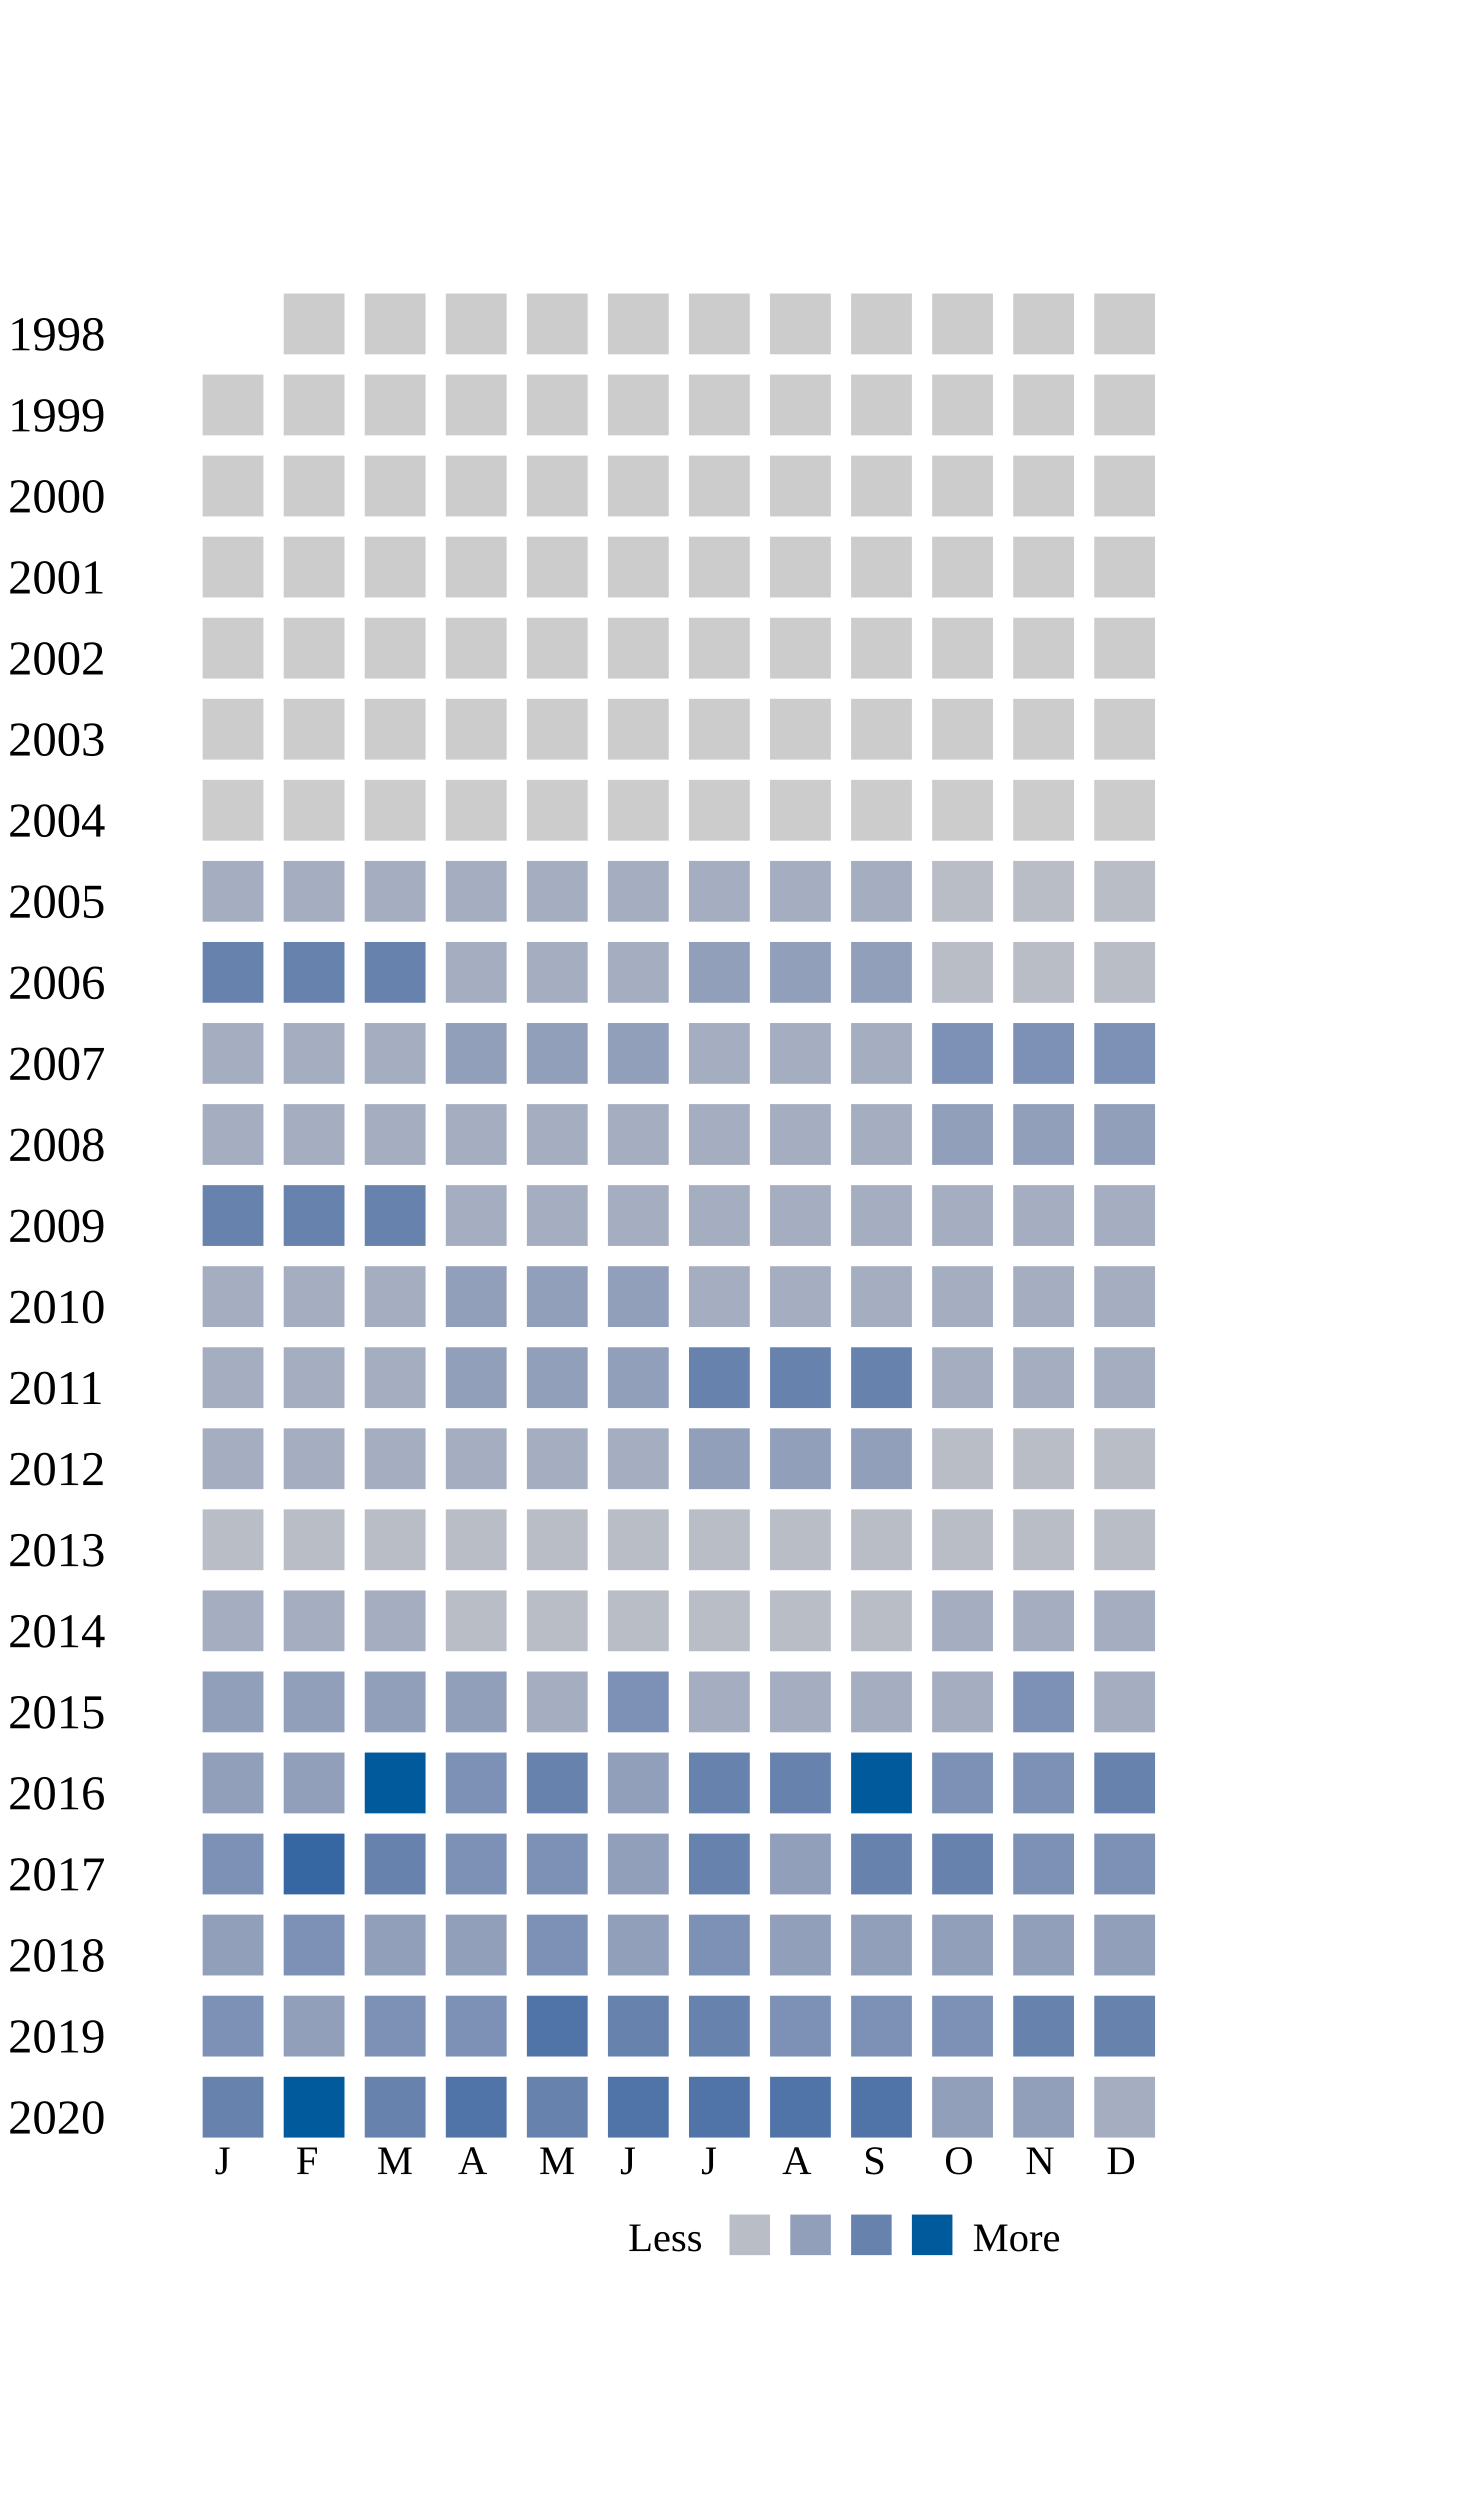
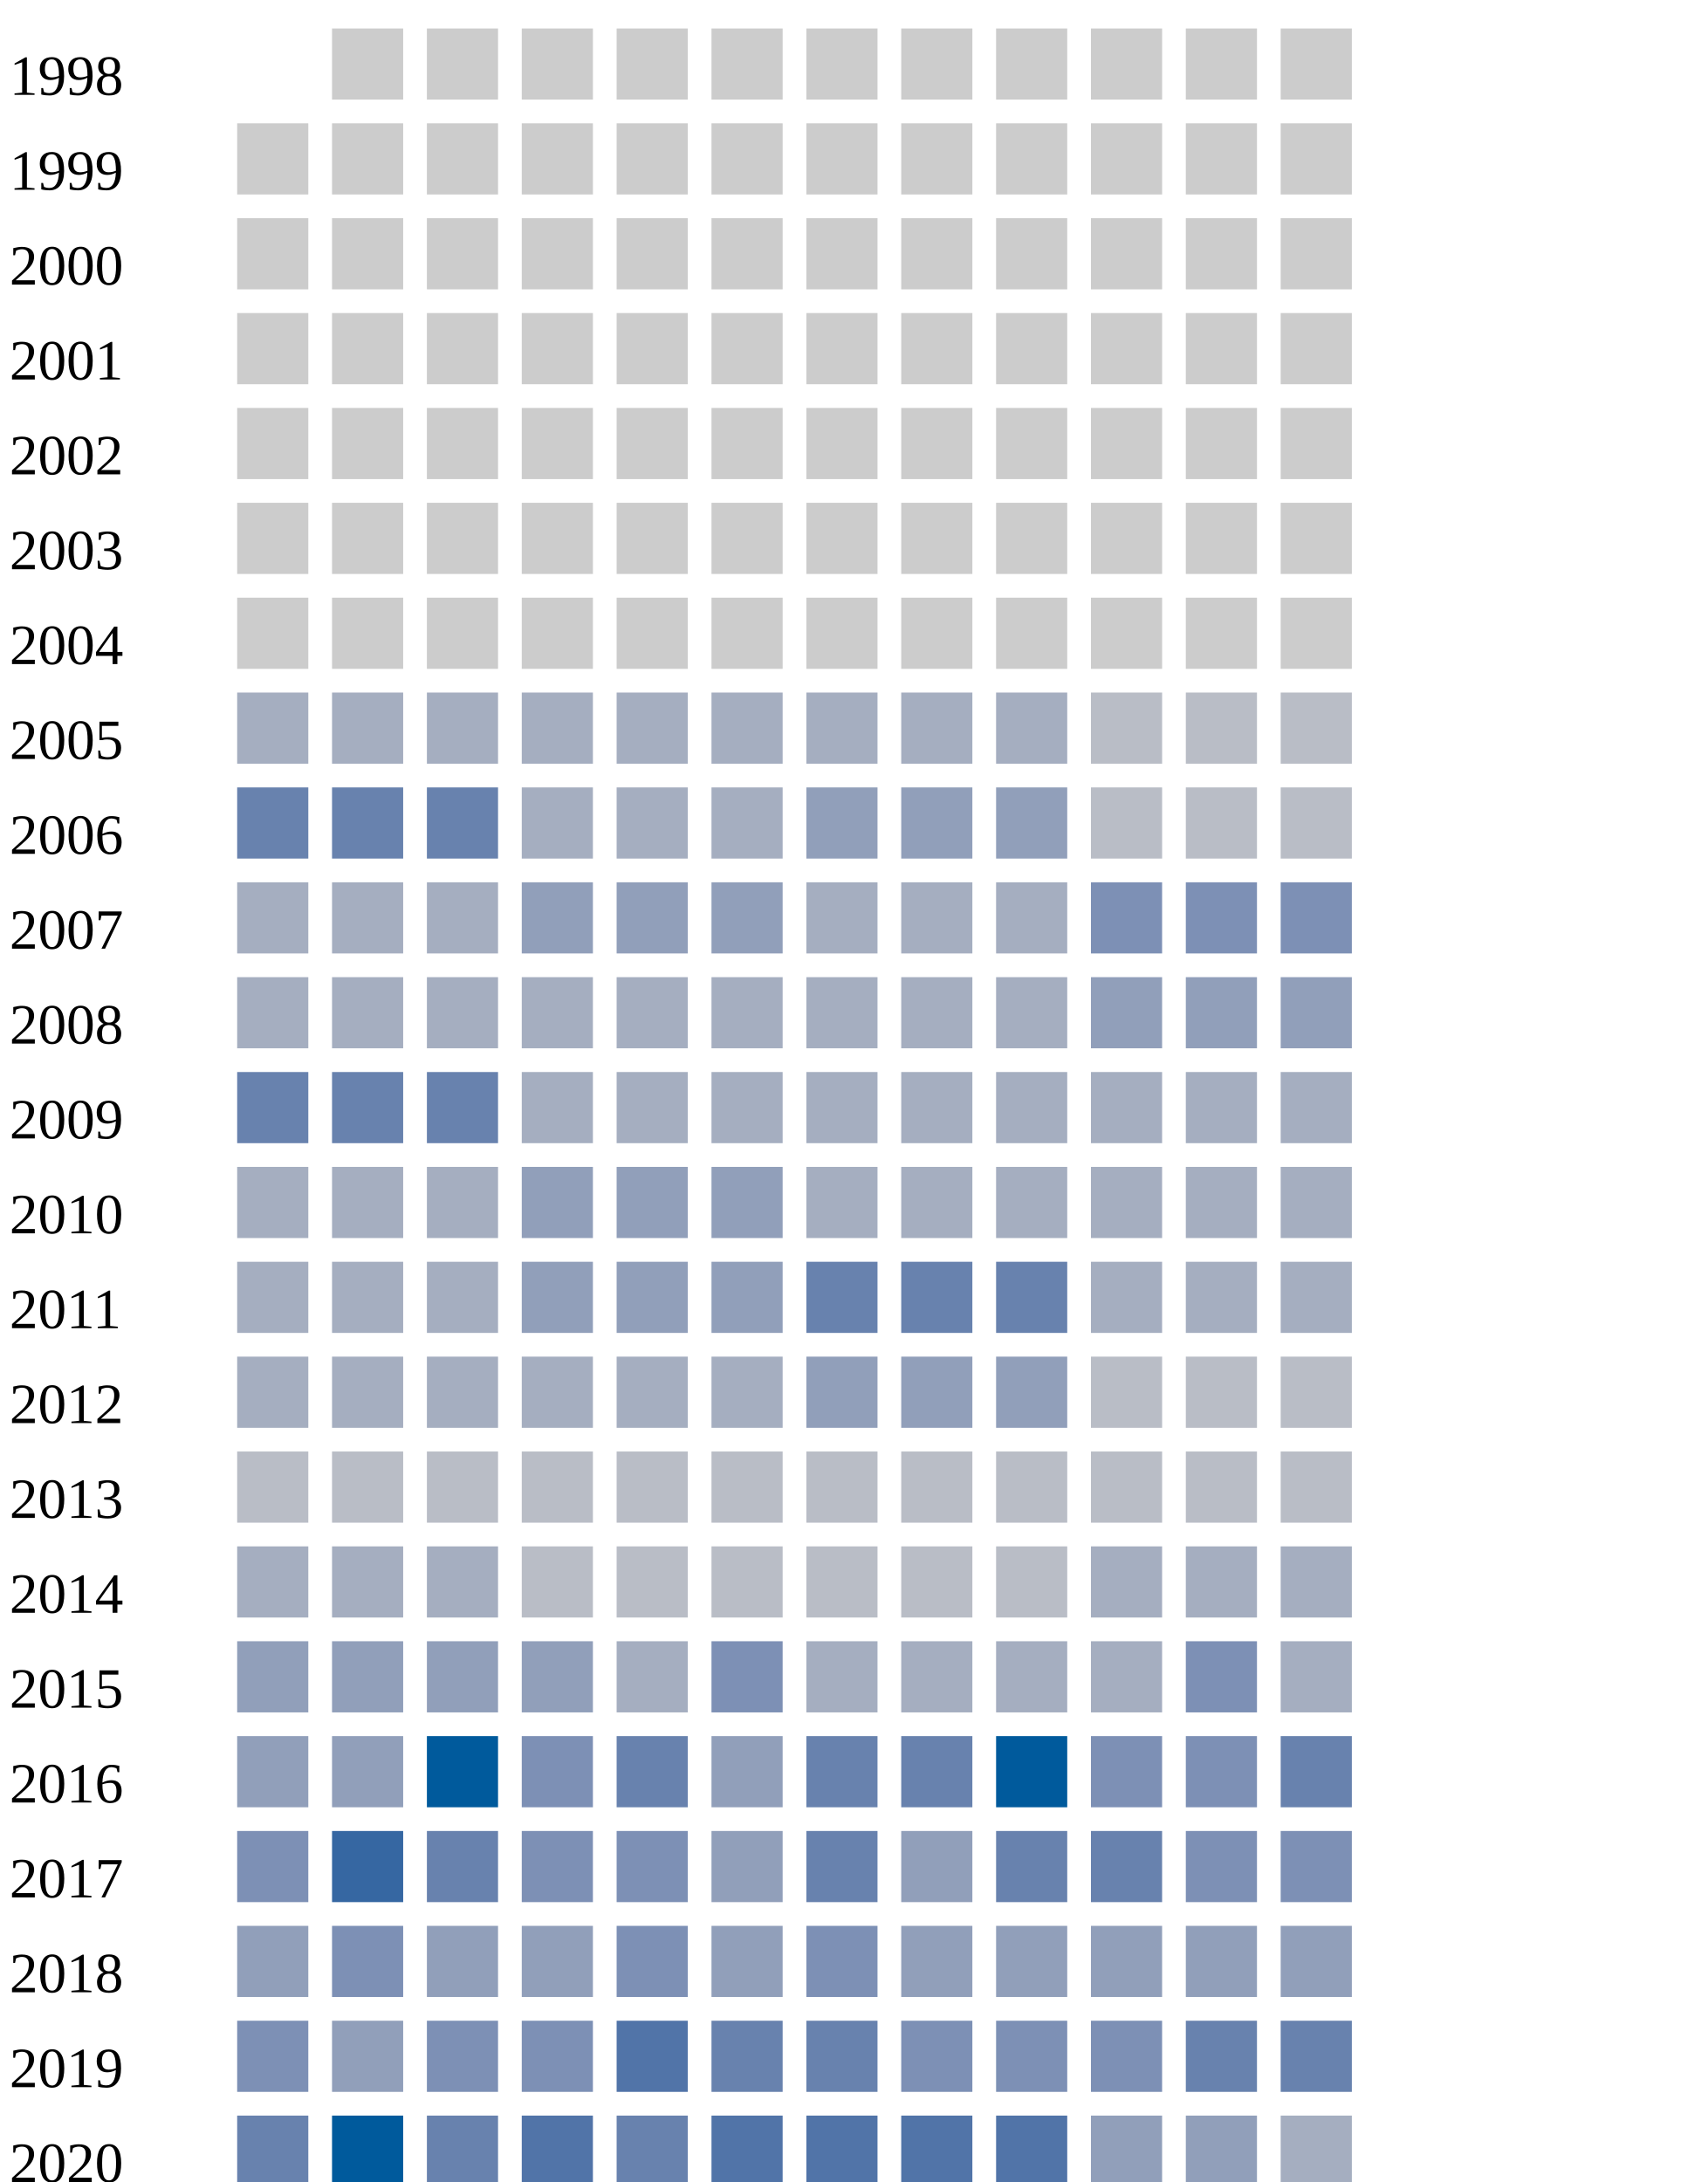
- <svg xmlns="http://www.w3.org/2000/svg" width="360">
+ <svg xmlns="http://www.w3.org/2000/svg" width="360" height="460">
  <g transform="translate(0 0)">
    <text x="2" y="20">1998</text>
    <rect x="70" y="6" width="15" height="15" fill="#cccccc" />
    <rect x="90" y="6" width="15" height="15" fill="#cccccc" />
    <rect x="110" y="6" width="15" height="15" fill="#cccccc" />
    <rect x="130" y="6" width="15" height="15" fill="#cccccc" />
    <rect x="150" y="6" width="15" height="15" fill="#cccccc" />
    <rect x="170" y="6" width="15" height="15" fill="#cccccc" />
    <rect x="190" y="6" width="15" height="15" fill="#cccccc" />
    <rect x="210" y="6" width="15" height="15" fill="#cccccc" />
    <rect x="230" y="6" width="15" height="15" fill="#cccccc" />
    <rect x="250" y="6" width="15" height="15" fill="#cccccc" />
    <rect x="270" y="6" width="15" height="15" fill="#cccccc" />
  </g>
  <g transform="translate(0 20)">
    <text x="2" y="20">1999</text>
    <rect x="50" y="6" width="15" height="15" fill="#cccccc" />
    <rect x="70" y="6" width="15" height="15" fill="#cccccc" />
    <rect x="90" y="6" width="15" height="15" fill="#cccccc" />
    <rect x="110" y="6" width="15" height="15" fill="#cccccc" />
    <rect x="130" y="6" width="15" height="15" fill="#cccccc" />
    <rect x="150" y="6" width="15" height="15" fill="#cccccc" />
    <rect x="170" y="6" width="15" height="15" fill="#cccccc" />
    <rect x="190" y="6" width="15" height="15" fill="#cccccc" />
    <rect x="210" y="6" width="15" height="15" fill="#cccccc" />
    <rect x="230" y="6" width="15" height="15" fill="#cccccc" />
    <rect x="250" y="6" width="15" height="15" fill="#cccccc" />
    <rect x="270" y="6" width="15" height="15" fill="#cccccc" />
  </g>
  <g transform="translate(0 40)">
    <text x="2" y="20">2000</text>
    <rect x="50" y="6" width="15" height="15" fill="#cccccc" />
    <rect x="70" y="6" width="15" height="15" fill="#cccccc" />
    <rect x="90" y="6" width="15" height="15" fill="#cccccc" />
    <rect x="110" y="6" width="15" height="15" fill="#cccccc" />
    <rect x="130" y="6" width="15" height="15" fill="#cccccc" />
    <rect x="150" y="6" width="15" height="15" fill="#cccccc" />
    <rect x="170" y="6" width="15" height="15" fill="#cccccc" />
    <rect x="190" y="6" width="15" height="15" fill="#cccccc" />
    <rect x="210" y="6" width="15" height="15" fill="#cccccc" />
    <rect x="230" y="6" width="15" height="15" fill="#cccccc" />
    <rect x="250" y="6" width="15" height="15" fill="#cccccc" />
    <rect x="270" y="6" width="15" height="15" fill="#cccccc" />
  </g>
  <g transform="translate(0 60)">
    <text x="2" y="20">2001</text>
    <rect x="50" y="6" width="15" height="15" fill="#cccccc" />
    <rect x="70" y="6" width="15" height="15" fill="#cccccc" />
    <rect x="90" y="6" width="15" height="15" fill="#cccccc" />
    <rect x="110" y="6" width="15" height="15" fill="#cccccc" />
    <rect x="130" y="6" width="15" height="15" fill="#cccccc" />
    <rect x="150" y="6" width="15" height="15" fill="#cccccc" />
    <rect x="170" y="6" width="15" height="15" fill="#cccccc" />
    <rect x="190" y="6" width="15" height="15" fill="#cccccc" />
    <rect x="210" y="6" width="15" height="15" fill="#cccccc" />
    <rect x="230" y="6" width="15" height="15" fill="#cccccc" />
    <rect x="250" y="6" width="15" height="15" fill="#cccccc" />
    <rect x="270" y="6" width="15" height="15" fill="#cccccc" />
  </g>
  <g transform="translate(0 80)">
    <text x="2" y="20">2002</text>
    <rect x="50" y="6" width="15" height="15" fill="#cccccc" />
    <rect x="70" y="6" width="15" height="15" fill="#cccccc" />
    <rect x="90" y="6" width="15" height="15" fill="#cccccc" />
    <rect x="110" y="6" width="15" height="15" fill="#cccccc" />
    <rect x="130" y="6" width="15" height="15" fill="#cccccc" />
    <rect x="150" y="6" width="15" height="15" fill="#cccccc" />
    <rect x="170" y="6" width="15" height="15" fill="#cccccc" />
    <rect x="190" y="6" width="15" height="15" fill="#cccccc" />
    <rect x="210" y="6" width="15" height="15" fill="#cccccc" />
    <rect x="230" y="6" width="15" height="15" fill="#cccccc" />
    <rect x="250" y="6" width="15" height="15" fill="#cccccc" />
    <rect x="270" y="6" width="15" height="15" fill="#cccccc" />
  </g>
  <g transform="translate(0 100)">
    <text x="2" y="20">2003</text>
    <rect x="50" y="6" width="15" height="15" fill="#cccccc" />
    <rect x="70" y="6" width="15" height="15" fill="#cccccc" />
    <rect x="90" y="6" width="15" height="15" fill="#cccccc" />
    <rect x="110" y="6" width="15" height="15" fill="#cccccc" />
    <rect x="130" y="6" width="15" height="15" fill="#cccccc" />
    <rect x="150" y="6" width="15" height="15" fill="#cccccc" />
    <rect x="170" y="6" width="15" height="15" fill="#cccccc" />
    <rect x="190" y="6" width="15" height="15" fill="#cccccc" />
    <rect x="210" y="6" width="15" height="15" fill="#cccccc" />
    <rect x="230" y="6" width="15" height="15" fill="#cccccc" />
    <rect x="250" y="6" width="15" height="15" fill="#cccccc" />
    <rect x="270" y="6" width="15" height="15" fill="#cccccc" />
  </g>
  <g transform="translate(0 120)">
    <text x="2" y="20">2004</text>
    <rect x="50" y="6" width="15" height="15" fill="#cccccc" />
    <rect x="70" y="6" width="15" height="15" fill="#cccccc" />
    <rect x="90" y="6" width="15" height="15" fill="#cccccc" />
    <rect x="110" y="6" width="15" height="15" fill="#cccccc" />
    <rect x="130" y="6" width="15" height="15" fill="#cccccc" />
    <rect x="150" y="6" width="15" height="15" fill="#cccccc" />
    <rect x="170" y="6" width="15" height="15" fill="#cccccc" />
    <rect x="190" y="6" width="15" height="15" fill="#cccccc" />
    <rect x="210" y="6" width="15" height="15" fill="#cccccc" />
    <rect x="230" y="6" width="15" height="15" fill="#cccccc" />
    <rect x="250" y="6" width="15" height="15" fill="#cccccc" />
    <rect x="270" y="6" width="15" height="15" fill="#cccccc" />
  </g>
  <g transform="translate(0 140)">
    <text x="2" y="20">2005</text>
    <rect x="50" y="6" width="15" height="15" fill="#a5aec0" />
    <rect x="70" y="6" width="15" height="15" fill="#a5aec0" />
    <rect x="90" y="6" width="15" height="15" fill="#a5aec0" />
    <rect x="110" y="6" width="15" height="15" fill="#a5aec0" />
    <rect x="130" y="6" width="15" height="15" fill="#a5aec0" />
    <rect x="150" y="6" width="15" height="15" fill="#a5aec0" />
    <rect x="170" y="6" width="15" height="15" fill="#a5aec0" />
    <rect x="190" y="6" width="15" height="15" fill="#a5aec0" />
    <rect x="210" y="6" width="15" height="15" fill="#a5aec0" />
    <rect x="230" y="6" width="15" height="15" fill="#b9bdc6" />
    <rect x="250" y="6" width="15" height="15" fill="#b9bdc6" />
    <rect x="270" y="6" width="15" height="15" fill="#b9bdc6" />
  </g>
  <g transform="translate(0 160)">
    <text x="2" y="20">2006</text>
    <rect x="50" y="6" width="15" height="15" fill="#6882ae" />
    <rect x="70" y="6" width="15" height="15" fill="#6882ae" />
    <rect x="90" y="6" width="15" height="15" fill="#6882ae" />
    <rect x="110" y="6" width="15" height="15" fill="#a5aec0" />
    <rect x="130" y="6" width="15" height="15" fill="#a5aec0" />
    <rect x="150" y="6" width="15" height="15" fill="#a5aec0" />
    <rect x="170" y="6" width="15" height="15" fill="#919fba" />
    <rect x="190" y="6" width="15" height="15" fill="#919fba" />
    <rect x="210" y="6" width="15" height="15" fill="#919fba" />
    <rect x="230" y="6" width="15" height="15" fill="#b9bdc6" />
    <rect x="250" y="6" width="15" height="15" fill="#b9bdc6" />
    <rect x="270" y="6" width="15" height="15" fill="#b9bdc6" />
  </g>
  <g transform="translate(0 180)">
    <text x="2" y="20">2007</text>
    <rect x="50" y="6" width="15" height="15" fill="#a5aec0" />
    <rect x="70" y="6" width="15" height="15" fill="#a5aec0" />
    <rect x="90" y="6" width="15" height="15" fill="#a5aec0" />
    <rect x="110" y="6" width="15" height="15" fill="#919fba" />
    <rect x="130" y="6" width="15" height="15" fill="#919fba" />
    <rect x="150" y="6" width="15" height="15" fill="#919fba" />
    <rect x="170" y="6" width="15" height="15" fill="#a5aec0" />
    <rect x="190" y="6" width="15" height="15" fill="#a5aec0" />
    <rect x="210" y="6" width="15" height="15" fill="#a5aec0" />
    <rect x="230" y="6" width="15" height="15" fill="#7d90b5" />
    <rect x="250" y="6" width="15" height="15" fill="#7d90b5" />
    <rect x="270" y="6" width="15" height="15" fill="#7d90b5" />
  </g>
  <g transform="translate(0 200)">
    <text x="2" y="20">2008</text>
    <rect x="50" y="6" width="15" height="15" fill="#a5aec0" />
    <rect x="70" y="6" width="15" height="15" fill="#a5aec0" />
    <rect x="90" y="6" width="15" height="15" fill="#a5aec0" />
    <rect x="110" y="6" width="15" height="15" fill="#a5aec0" />
    <rect x="130" y="6" width="15" height="15" fill="#a5aec0" />
    <rect x="150" y="6" width="15" height="15" fill="#a5aec0" />
    <rect x="170" y="6" width="15" height="15" fill="#a5aec0" />
    <rect x="190" y="6" width="15" height="15" fill="#a5aec0" />
    <rect x="210" y="6" width="15" height="15" fill="#a5aec0" />
    <rect x="230" y="6" width="15" height="15" fill="#919fba" />
    <rect x="250" y="6" width="15" height="15" fill="#919fba" />
    <rect x="270" y="6" width="15" height="15" fill="#919fba" />
  </g>
  <g transform="translate(0 220)">
    <text x="2" y="20">2009</text>
    <rect x="50" y="6" width="15" height="15" fill="#6882ae" />
    <rect x="70" y="6" width="15" height="15" fill="#6882ae" />
    <rect x="90" y="6" width="15" height="15" fill="#6882ae" />
    <rect x="110" y="6" width="15" height="15" fill="#a5aec0" />
    <rect x="130" y="6" width="15" height="15" fill="#a5aec0" />
    <rect x="150" y="6" width="15" height="15" fill="#a5aec0" />
    <rect x="170" y="6" width="15" height="15" fill="#a5aec0" />
    <rect x="190" y="6" width="15" height="15" fill="#a5aec0" />
    <rect x="210" y="6" width="15" height="15" fill="#a5aec0" />
    <rect x="230" y="6" width="15" height="15" fill="#a5aec0" />
    <rect x="250" y="6" width="15" height="15" fill="#a5aec0" />
    <rect x="270" y="6" width="15" height="15" fill="#a5aec0" />
  </g>
  <g transform="translate(0 240)">
    <text x="2" y="20">2010</text>
    <rect x="50" y="6" width="15" height="15" fill="#a5aec0" />
    <rect x="70" y="6" width="15" height="15" fill="#a5aec0" />
    <rect x="90" y="6" width="15" height="15" fill="#a5aec0" />
    <rect x="110" y="6" width="15" height="15" fill="#919fba" />
    <rect x="130" y="6" width="15" height="15" fill="#919fba" />
    <rect x="150" y="6" width="15" height="15" fill="#919fba" />
    <rect x="170" y="6" width="15" height="15" fill="#a5aec0" />
    <rect x="190" y="6" width="15" height="15" fill="#a5aec0" />
    <rect x="210" y="6" width="15" height="15" fill="#a5aec0" />
    <rect x="230" y="6" width="15" height="15" fill="#a5aec0" />
    <rect x="250" y="6" width="15" height="15" fill="#a5aec0" />
    <rect x="270" y="6" width="15" height="15" fill="#a5aec0" />
  </g>
  <g transform="translate(0 260)">
    <text x="2" y="20">2011</text>
    <rect x="50" y="6" width="15" height="15" fill="#a5aec0" />
    <rect x="70" y="6" width="15" height="15" fill="#a5aec0" />
    <rect x="90" y="6" width="15" height="15" fill="#a5aec0" />
    <rect x="110" y="6" width="15" height="15" fill="#919fba" />
    <rect x="130" y="6" width="15" height="15" fill="#919fba" />
    <rect x="150" y="6" width="15" height="15" fill="#919fba" />
    <rect x="170" y="6" width="15" height="15" fill="#6882ae" />
    <rect x="190" y="6" width="15" height="15" fill="#6882ae" />
    <rect x="210" y="6" width="15" height="15" fill="#6882ae" />
    <rect x="230" y="6" width="15" height="15" fill="#a5aec0" />
    <rect x="250" y="6" width="15" height="15" fill="#a5aec0" />
    <rect x="270" y="6" width="15" height="15" fill="#a5aec0" />
  </g>
  <g transform="translate(0 280)">
    <text x="2" y="20">2012</text>
    <rect x="50" y="6" width="15" height="15" fill="#a5aec0" />
    <rect x="70" y="6" width="15" height="15" fill="#a5aec0" />
    <rect x="90" y="6" width="15" height="15" fill="#a5aec0" />
    <rect x="110" y="6" width="15" height="15" fill="#a5aec0" />
    <rect x="130" y="6" width="15" height="15" fill="#a5aec0" />
    <rect x="150" y="6" width="15" height="15" fill="#a5aec0" />
    <rect x="170" y="6" width="15" height="15" fill="#919fba" />
    <rect x="190" y="6" width="15" height="15" fill="#919fba" />
    <rect x="210" y="6" width="15" height="15" fill="#919fba" />
    <rect x="230" y="6" width="15" height="15" fill="#b9bdc6" />
    <rect x="250" y="6" width="15" height="15" fill="#b9bdc6" />
    <rect x="270" y="6" width="15" height="15" fill="#b9bdc6" />
  </g>
  <g transform="translate(0 300)">
    <text x="2" y="20">2013</text>
    <rect x="50" y="6" width="15" height="15" fill="#b9bdc6" />
    <rect x="70" y="6" width="15" height="15" fill="#b9bdc6" />
    <rect x="90" y="6" width="15" height="15" fill="#b9bdc6" />
    <rect x="110" y="6" width="15" height="15" fill="#b9bdc6" />
    <rect x="130" y="6" width="15" height="15" fill="#b9bdc6" />
    <rect x="150" y="6" width="15" height="15" fill="#b9bdc6" />
    <rect x="170" y="6" width="15" height="15" fill="#b9bdc6" />
    <rect x="190" y="6" width="15" height="15" fill="#b9bdc6" />
    <rect x="210" y="6" width="15" height="15" fill="#b9bdc6" />
    <rect x="230" y="6" width="15" height="15" fill="#b9bdc6" />
    <rect x="250" y="6" width="15" height="15" fill="#b9bdc6" />
    <rect x="270" y="6" width="15" height="15" fill="#b9bdc6" />
  </g>
  <g transform="translate(0 320)">
    <text x="2" y="20">2014</text>
    <rect x="50" y="6" width="15" height="15" fill="#a5aec0" />
    <rect x="70" y="6" width="15" height="15" fill="#a5aec0" />
    <rect x="90" y="6" width="15" height="15" fill="#a5aec0" />
    <rect x="110" y="6" width="15" height="15" fill="#b9bdc6" />
    <rect x="130" y="6" width="15" height="15" fill="#b9bdc6" />
    <rect x="150" y="6" width="15" height="15" fill="#b9bdc6" />
    <rect x="170" y="6" width="15" height="15" fill="#b9bdc6" />
    <rect x="190" y="6" width="15" height="15" fill="#b9bdc6" />
    <rect x="210" y="6" width="15" height="15" fill="#b9bdc6" />
    <rect x="230" y="6" width="15" height="15" fill="#a5aec0" />
    <rect x="250" y="6" width="15" height="15" fill="#a5aec0" />
    <rect x="270" y="6" width="15" height="15" fill="#a5aec0" />
  </g>
  <g transform="translate(0 340)">
    <text x="2" y="20">2015</text>
    <rect x="50" y="6" width="15" height="15" fill="#919fba" />
    <rect x="70" y="6" width="15" height="15" fill="#919fba" />
    <rect x="90" y="6" width="15" height="15" fill="#919fba" />
    <rect x="110" y="6" width="15" height="15" fill="#919fba" />
    <rect x="130" y="6" width="15" height="15" fill="#a5aec0" />
    <rect x="150" y="6" width="15" height="15" fill="#7d90b5" />
    <rect x="170" y="6" width="15" height="15" fill="#a5aec0" />
    <rect x="190" y="6" width="15" height="15" fill="#a5aec0" />
    <rect x="210" y="6" width="15" height="15" fill="#a5aec0" />
    <rect x="230" y="6" width="15" height="15" fill="#a5aec0" />
    <rect x="250" y="6" width="15" height="15" fill="#7d90b5" />
    <rect x="270" y="6" width="15" height="15" fill="#a5aec0" />
  </g>
  <g transform="translate(0 360)">
    <text x="2" y="20">2016</text>
    <rect x="50" y="6" width="15" height="15" fill="#919fba" />
    <rect x="70" y="6" width="15" height="15" fill="#919fba" />
    <rect x="90" y="6" width="15" height="15" fill="#005a9c" />
    <rect x="110" y="6" width="15" height="15" fill="#7d90b5" />
    <rect x="130" y="6" width="15" height="15" fill="#6882ae" />
    <rect x="150" y="6" width="15" height="15" fill="#919fba" />
    <rect x="170" y="6" width="15" height="15" fill="#6882ae" />
    <rect x="190" y="6" width="15" height="15" fill="#6882ae" />
    <rect x="210" y="6" width="15" height="15" fill="#005a9c" />
    <rect x="230" y="6" width="15" height="15" fill="#7d90b5" />
    <rect x="250" y="6" width="15" height="15" fill="#7d90b5" />
    <rect x="270" y="6" width="15" height="15" fill="#6882ae" />
  </g>
  <g transform="translate(0 380)">
    <text x="2" y="20">2017</text>
    <rect x="50" y="6" width="15" height="15" fill="#7d90b5" />
    <rect x="70" y="6" width="15" height="15" fill="#3667a2" />
    <rect x="90" y="6" width="15" height="15" fill="#6882ae" />
    <rect x="110" y="6" width="15" height="15" fill="#7d90b5" />
    <rect x="130" y="6" width="15" height="15" fill="#7d90b5" />
    <rect x="150" y="6" width="15" height="15" fill="#919fba" />
    <rect x="170" y="6" width="15" height="15" fill="#6882ae" />
    <rect x="190" y="6" width="15" height="15" fill="#919fba" />
    <rect x="210" y="6" width="15" height="15" fill="#6882ae" />
    <rect x="230" y="6" width="15" height="15" fill="#6882ae" />
    <rect x="250" y="6" width="15" height="15" fill="#7d90b5" />
    <rect x="270" y="6" width="15" height="15" fill="#7d90b5" />
  </g>
  <g transform="translate(0 400)">
    <text x="2" y="20">2018</text>
    <rect x="50" y="6" width="15" height="15" fill="#919fba" />
    <rect x="70" y="6" width="15" height="15" fill="#7d90b5" />
    <rect x="90" y="6" width="15" height="15" fill="#919fba" />
    <rect x="110" y="6" width="15" height="15" fill="#919fba" />
    <rect x="130" y="6" width="15" height="15" fill="#7d90b5" />
    <rect x="150" y="6" width="15" height="15" fill="#919fba" />
    <rect x="170" y="6" width="15" height="15" fill="#7d90b5" />
    <rect x="190" y="6" width="15" height="15" fill="#919fba" />
    <rect x="210" y="6" width="15" height="15" fill="#919fba" />
    <rect x="230" y="6" width="15" height="15" fill="#919fba" />
    <rect x="250" y="6" width="15" height="15" fill="#919fba" />
    <rect x="270" y="6" width="15" height="15" fill="#919fba" />
  </g>
  <g transform="translate(0 420)">
    <text x="2" y="20">2019</text>
    <rect x="50" y="6" width="15" height="15" fill="#7d90b5" />
    <rect x="70" y="6" width="15" height="15" fill="#919fba" />
    <rect x="90" y="6" width="15" height="15" fill="#7d90b5" />
    <rect x="110" y="6" width="15" height="15" fill="#7d90b5" />
    <rect x="130" y="6" width="15" height="15" fill="#5174a8" />
    <rect x="150" y="6" width="15" height="15" fill="#6882ae" />
    <rect x="170" y="6" width="15" height="15" fill="#6882ae" />
    <rect x="190" y="6" width="15" height="15" fill="#7d90b5" />
    <rect x="210" y="6" width="15" height="15" fill="#7d90b5" />
    <rect x="230" y="6" width="15" height="15" fill="#7d90b5" />
    <rect x="250" y="6" width="15" height="15" fill="#6882ae" />
    <rect x="270" y="6" width="15" height="15" fill="#6882ae" />
  </g>
  <g transform="translate(0 440)">
    <text x="2" y="20">2020</text>
    <rect x="50" y="6" width="15" height="15" fill="#6882ae" />
    <rect x="70" y="6" width="15" height="15" fill="#005a9c" />
    <rect x="90" y="6" width="15" height="15" fill="#6882ae" />
    <rect x="110" y="6" width="15" height="15" fill="#5174a8" />
    <rect x="130" y="6" width="15" height="15" fill="#6882ae" />
    <rect x="150" y="6" width="15" height="15" fill="#5174a8" />
    <rect x="170" y="6" width="15" height="15" fill="#5174a8" />
    <rect x="190" y="6" width="15" height="15" fill="#5174a8" />
    <rect x="210" y="6" width="15" height="15" fill="#5174a8" />
    <rect x="230" y="6" width="15" height="15" fill="#919fba" />
    <rect x="250" y="6" width="15" height="15" fill="#919fba" />
    <rect x="270" y="6" width="15" height="15" fill="#a5aec0" />
  </g>
  <text style="font-size: 10px; text-align: center" x="53" y="470">J</text>
  <text style="font-size: 10px; text-align: center" x="73" y="470">F</text>
  <text style="font-size: 10px; text-align: center" x="93" y="470">M</text>
  <text style="font-size: 10px; text-align: center" x="113" y="470">A</text>
  <text style="font-size: 10px; text-align: center" x="133" y="470">M</text>
  <text style="font-size: 10px; text-align: center" x="153" y="470">J</text>
  <text style="font-size: 10px; text-align: center" x="173" y="470">J</text>
  <text style="font-size: 10px; text-align: center" x="193" y="470">A</text>
  <text style="font-size: 10px; text-align: center" x="213" y="470">S</text>
  <text style="font-size: 10px; text-align: center" x="233" y="470">O</text>
  <text style="font-size: 10px; text-align: center" x="253" y="470">N</text>
  <text style="font-size: 10px; text-align: center" x="273" y="470">D</text>
  <text style="font-size: 10px;" x="155" y="489">Less</text>
  <rect fill="#b9bdc6" width="10" height="10" x="180" y="480" />
  <rect fill="#919fba" width="10" height="10" x="195" y="480" />
  <rect fill="#6882ae" width="10" height="10" x="210" y="480" />
  <rect fill="#005a9c" width="10" height="10" x="225" y="480" />
  <text x="240" y="489" style="font-size: 10px;">More</text>
</svg>
